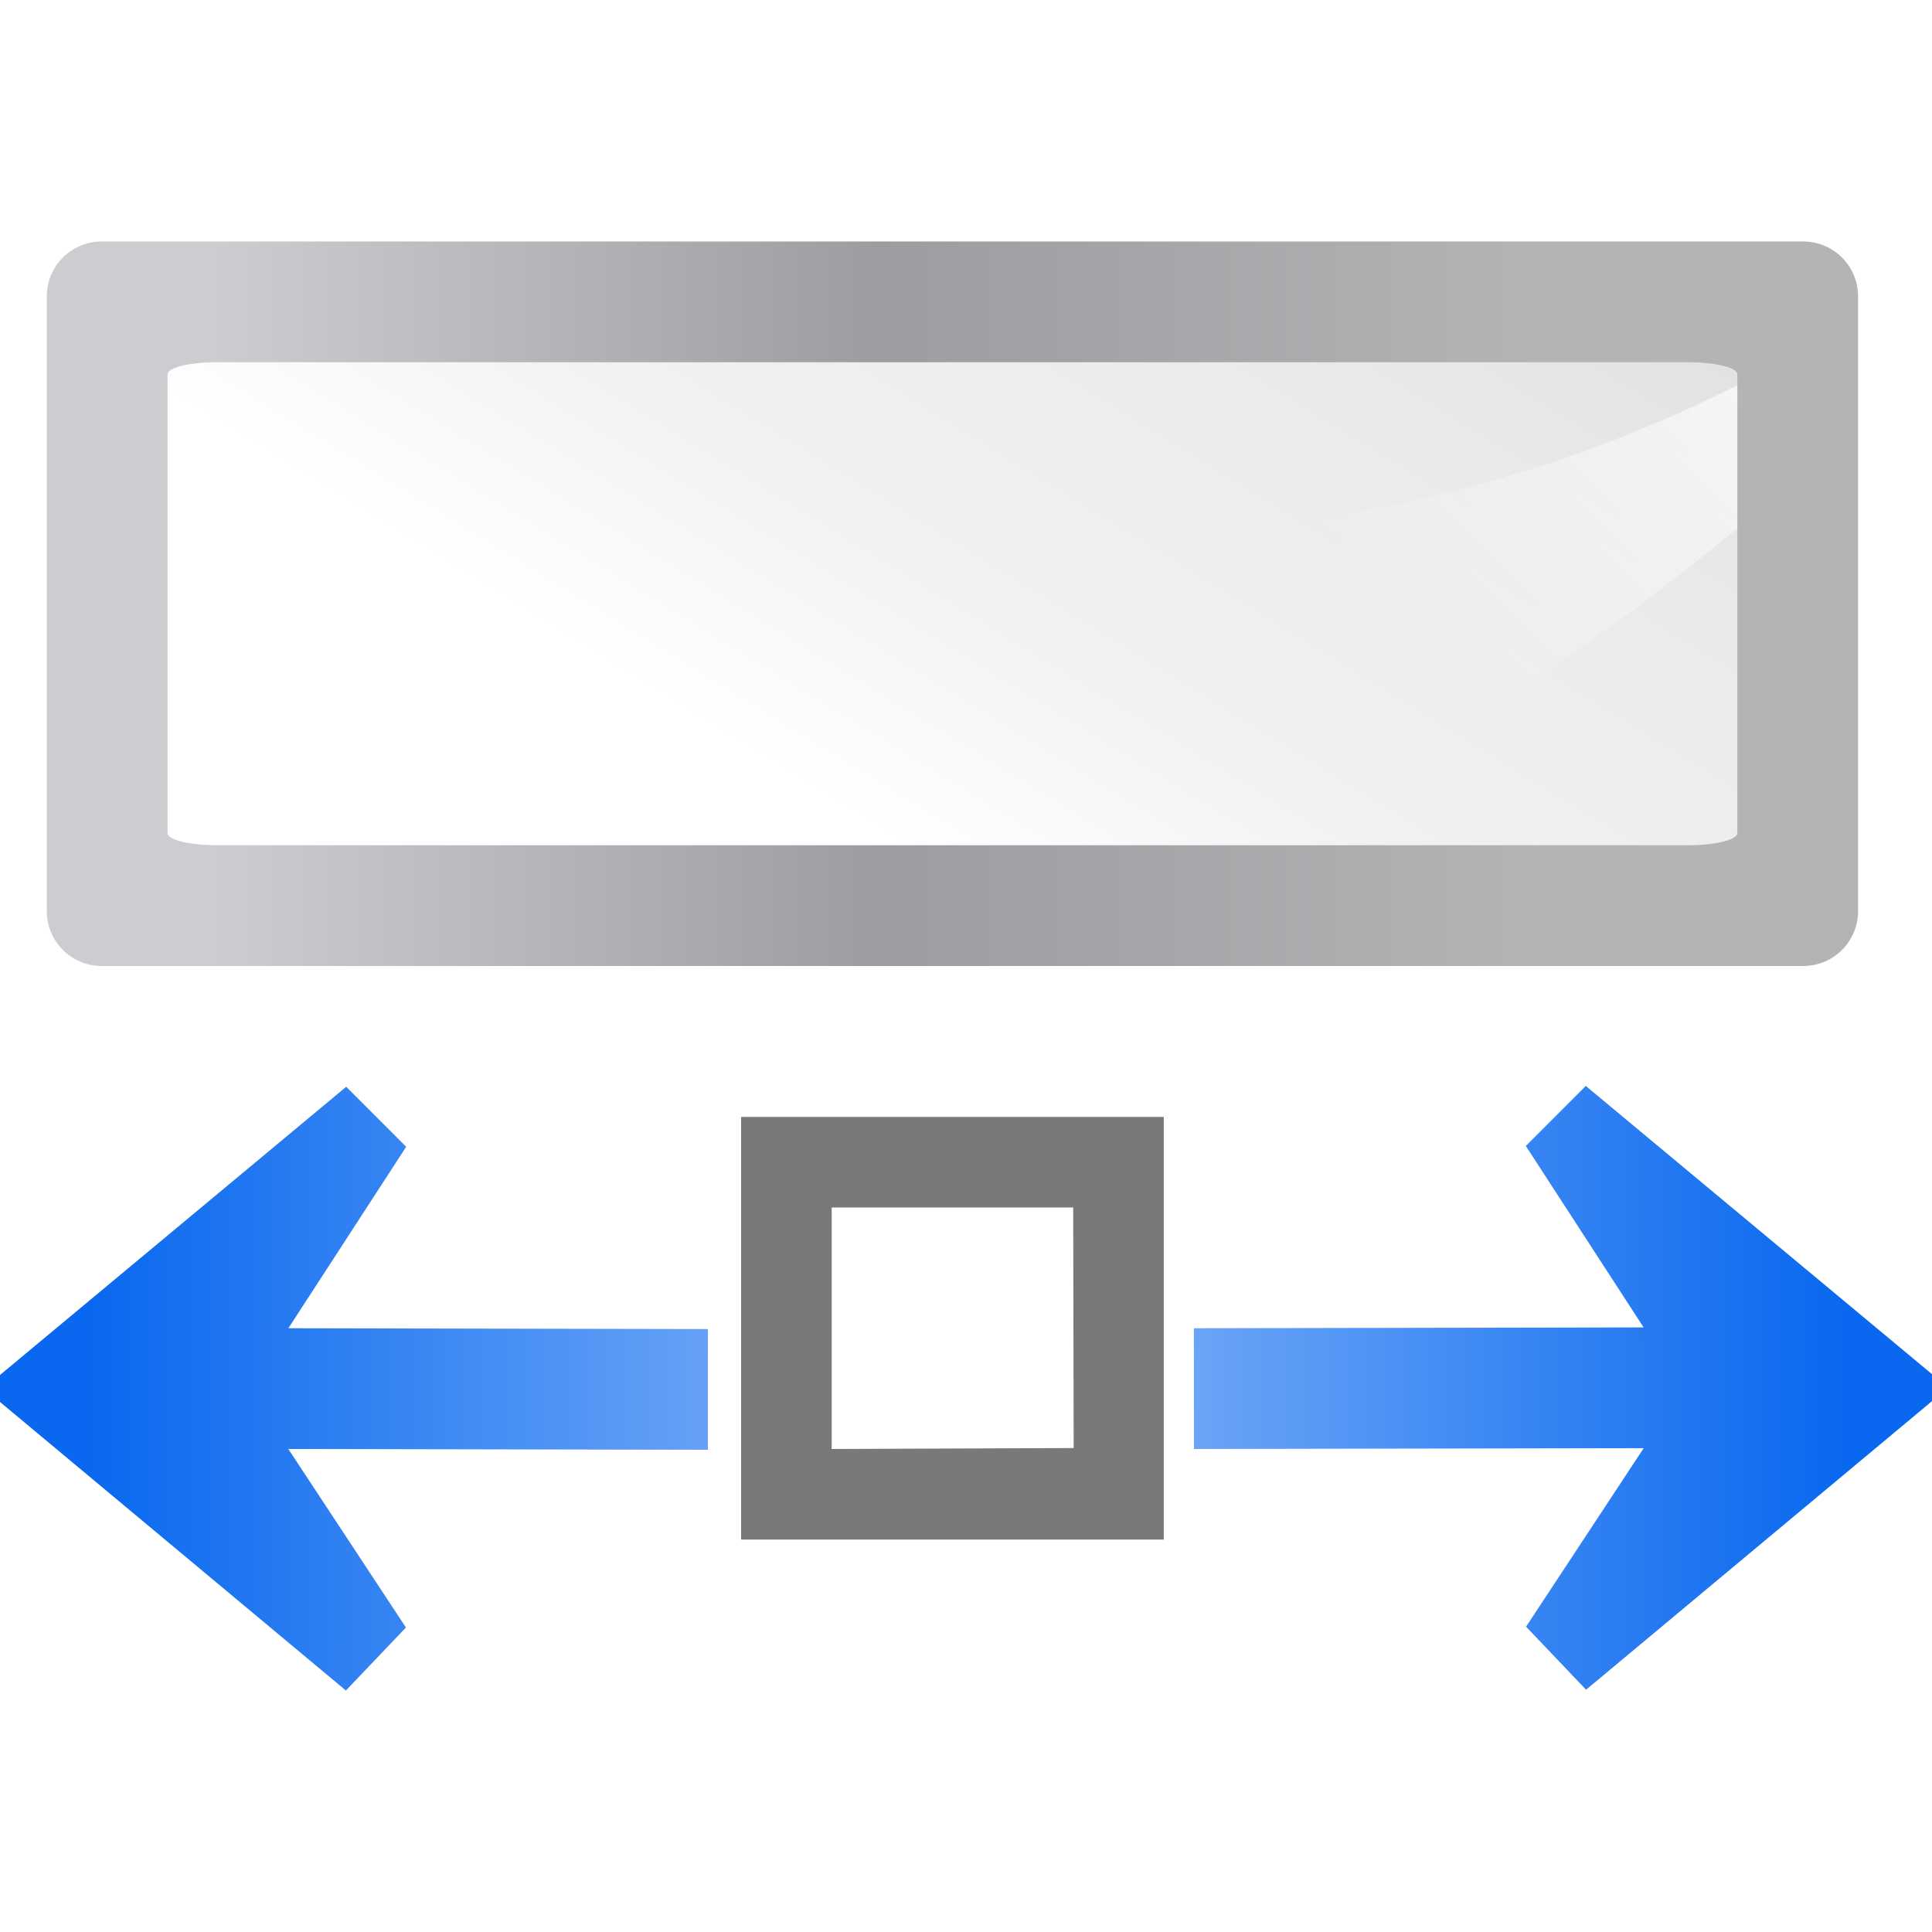
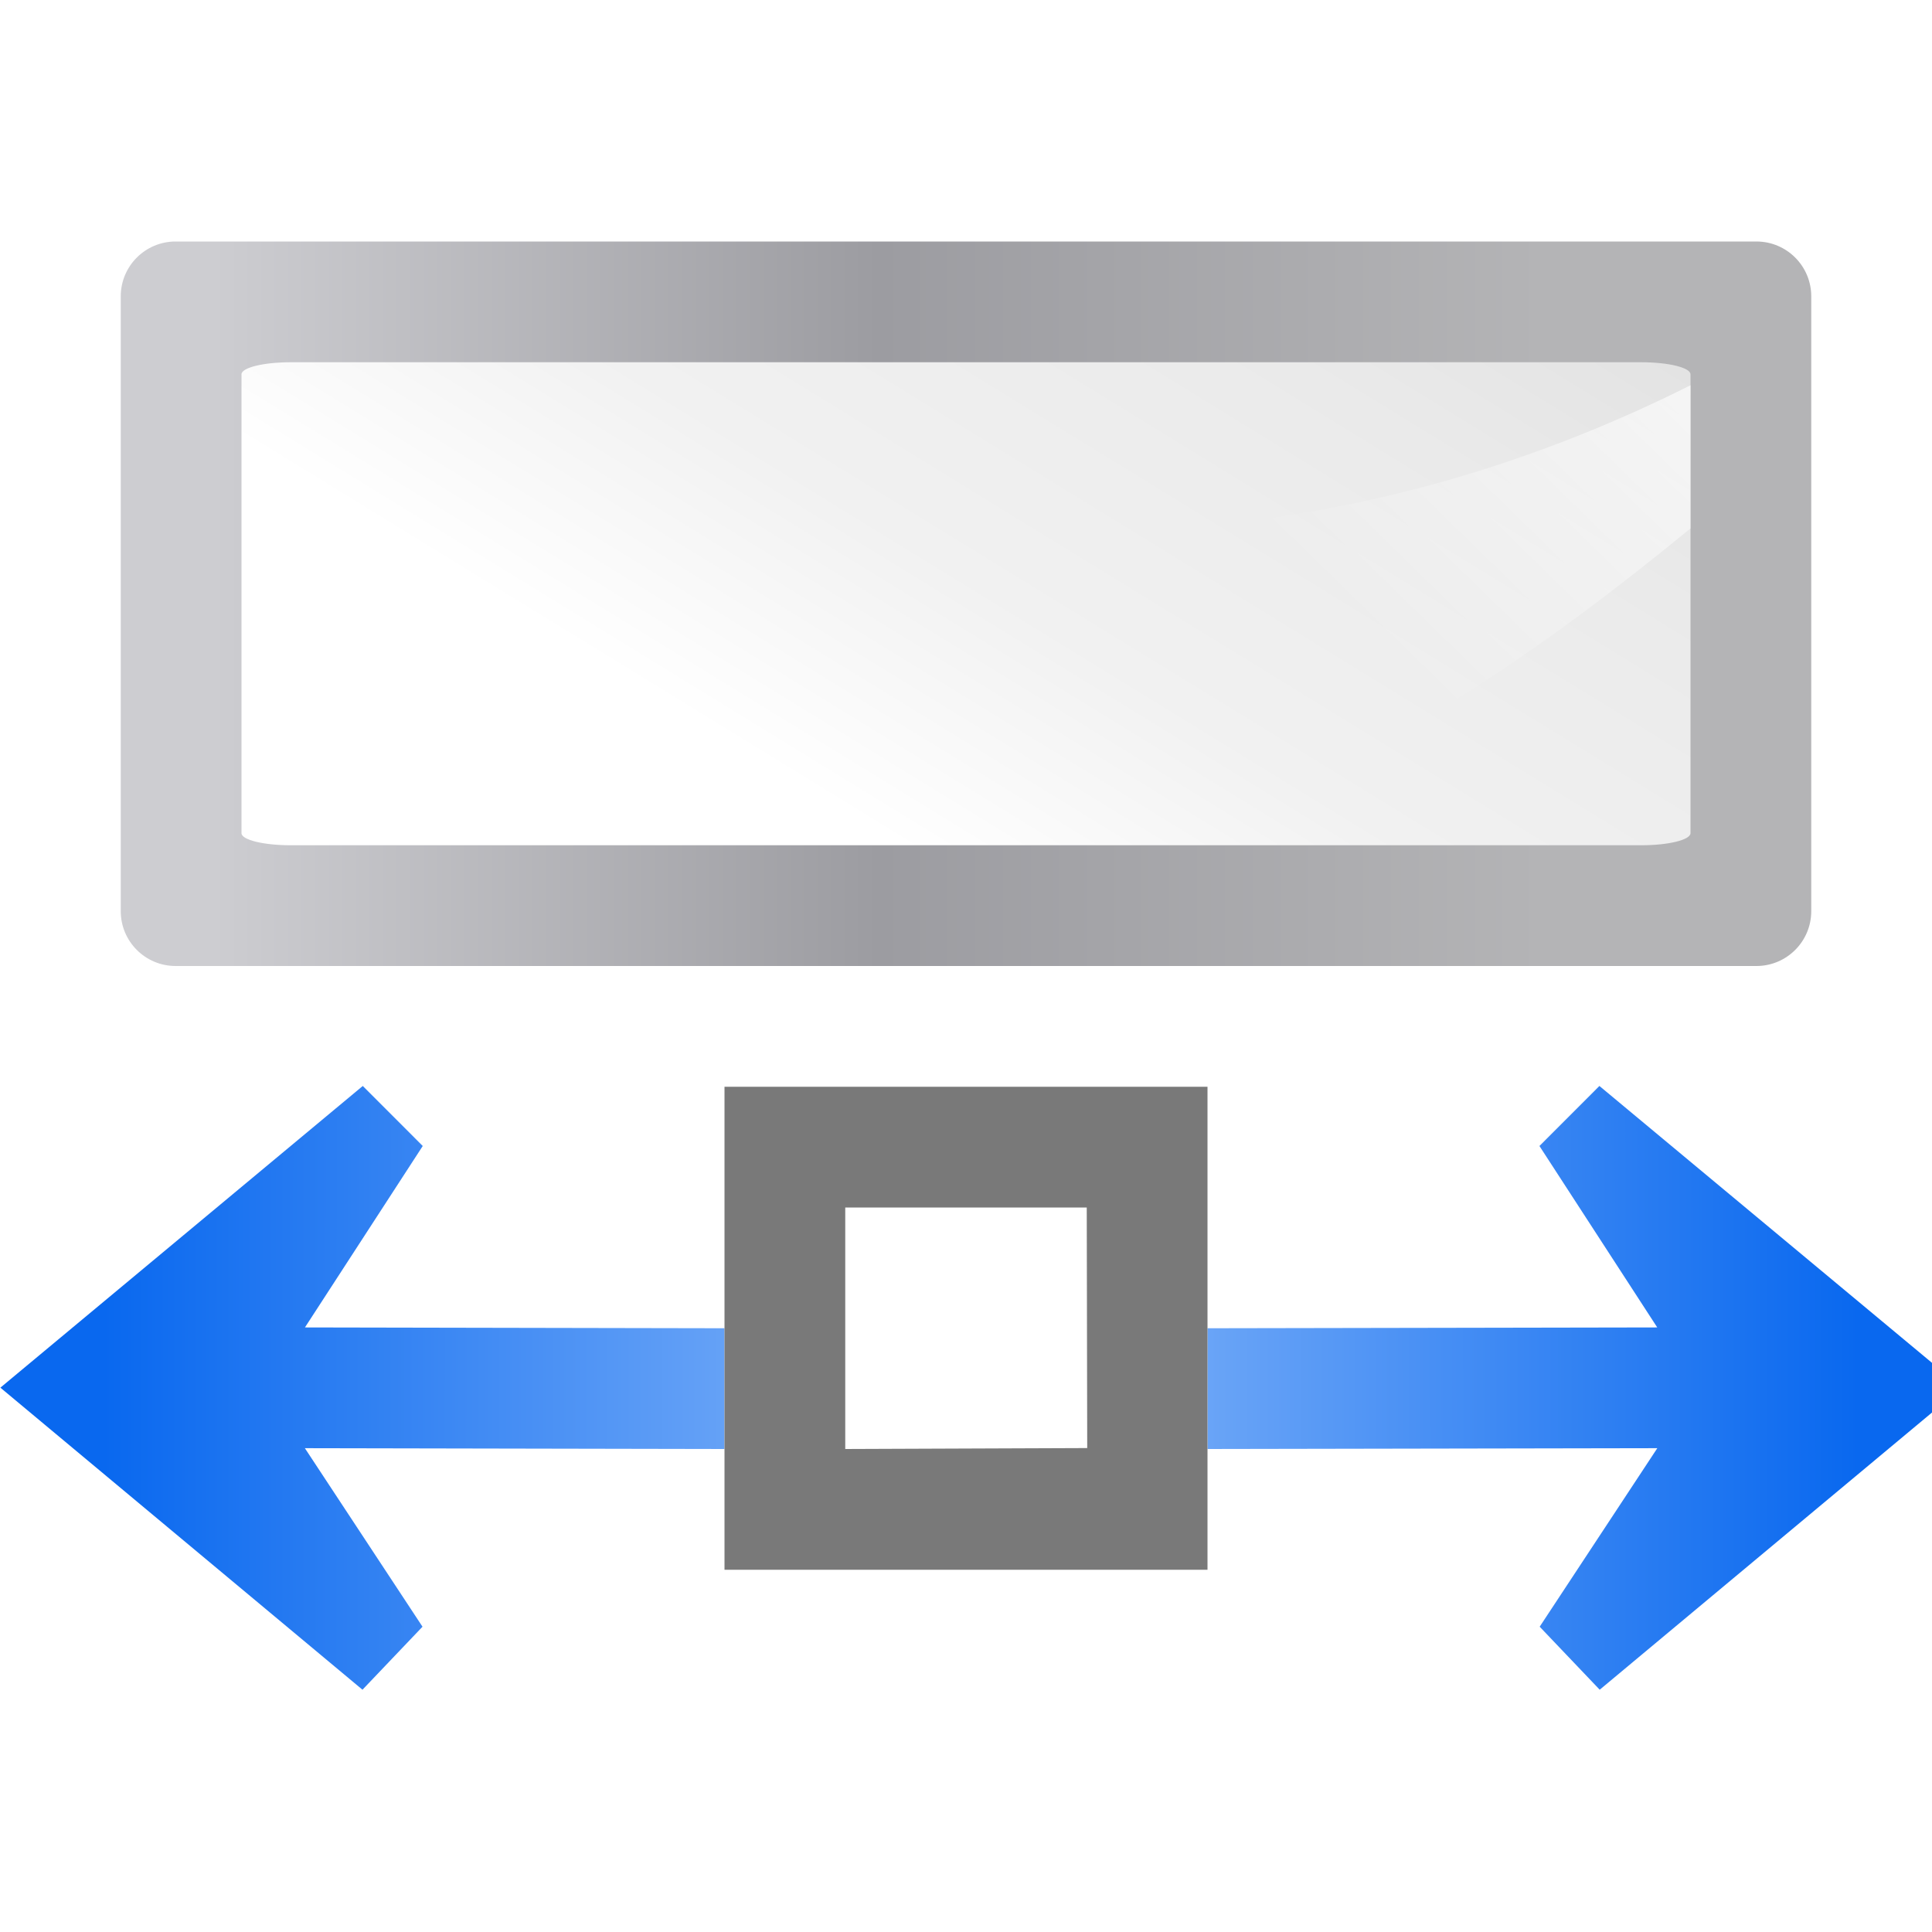
<svg xmlns="http://www.w3.org/2000/svg" xmlns:xlink="http://www.w3.org/1999/xlink" width="128" height="128" id="svg3408" version="1.0">
  <defs id="defs3410">
    <linearGradient id="linearGradient3329">
      <stop id="stop3331" offset="0" style="stop-color:#793434;stop-opacity:1;" />
      <stop id="stop3333" offset="1" style="stop-color:#713d3d;stop-opacity:1;" />
    </linearGradient>
    <linearGradient id="linearGradient3323">
      <stop id="stop3325" offset="0" style="stop-color:#c7cdd7;stop-opacity:1;" />
      <stop id="stop3327" offset="1" style="stop-color:#ffffff;stop-opacity:1;" />
    </linearGradient>
    <linearGradient id="linearGradient3310">
      <stop style="stop-color:#ffffff;stop-opacity:1;" offset="0" id="stop3312" />
      <stop style="stop-color:#ffffff;stop-opacity:0;" offset="1" id="stop3314" />
    </linearGradient>
    <linearGradient id="linearGradient4197">
      <stop id="stop4199" offset="0" style="stop-color:#bfbfbf;stop-opacity:1;" />
      <stop id="stop4201" offset="1" style="stop-color:#8b939b;stop-opacity:1;" />
    </linearGradient>
    <linearGradient xlink:href="#linearGradient3954" id="linearGradient3602" gradientUnits="userSpaceOnUse" gradientTransform="matrix(8.08898,0,0,7.986906,48.21848,-0.1337937)" x1="-1.148" y1="7.03" x2="-1.85" y2="4.144" />
    <linearGradient xlink:href="#linearGradient6330" id="linearGradient3600" gradientUnits="userSpaceOnUse" gradientTransform="matrix(7.545231,0,0,7.474873,9.591691,3.5066)" x1="3.5" y1="7.825" x2="3.5" y2="4.878" />
    <linearGradient xlink:href="#linearGradient6310" id="linearGradient3598" gradientUnits="userSpaceOnUse" gradientTransform="matrix(8,0,0,8.000004,8,-2.6791641e-6)" x1="3.5" y1="8" x2="3.5" y2="5" />
    <linearGradient xlink:href="#linearGradient3954" id="linearGradient3570" gradientUnits="userSpaceOnUse" gradientTransform="matrix(8.08898,0,0,7.986906,48.21848,-0.1337937)" x1="-1.148" y1="7.03" x2="-1.85" y2="4.144" />
    <linearGradient xlink:href="#linearGradient6330" id="linearGradient3568" gradientUnits="userSpaceOnUse" gradientTransform="matrix(7.545231,0,0,7.474873,9.591691,3.5066)" x1="3.5" y1="7.825" x2="3.5" y2="4.878" />
    <linearGradient xlink:href="#linearGradient6310" id="linearGradient3566" gradientUnits="userSpaceOnUse" gradientTransform="matrix(8,0,0,8.000004,8,-2.6791641e-6)" x1="3.5" y1="8" x2="3.5" y2="5" />
    <linearGradient id="linearGradient3954">
      <stop id="stop3956" offset="0" style="stop-color:#b3b3b3;stop-opacity:1;" />
      <stop style="stop-color:#ffffff;stop-opacity:1;" offset="0.529" id="stop3962" />
      <stop id="stop3958" offset="1" style="stop-color:#c5c5c5;stop-opacity:1;" />
    </linearGradient>
    <linearGradient id="linearGradient6330">
      <stop id="stop6332" offset="0" style="stop-color:#0968ef;stop-opacity:1;" />
      <stop id="stop6334" offset="1" style="stop-color:#aecffc;stop-opacity:1;" />
    </linearGradient>
    <linearGradient id="linearGradient6310">
      <stop style="stop-color:#0057ae;stop-opacity:1;" offset="0" id="stop6312" />
      <stop style="stop-color:#0057ae;stop-opacity:1" offset="1" id="stop6314" />
    </linearGradient>
    <linearGradient id="linearGradient3291">
      <stop style="stop-color:black;stop-opacity:1" offset="0" id="stop3293" />
      <stop style="stop-color:black;stop-opacity:0" offset="1" id="stop3295" />
    </linearGradient>
    <linearGradient id="linearGradient4041">
      <stop style="stop-color:#ffffff;stop-opacity:0;" offset="0" id="stop4043" />
      <stop id="stop4045" offset="1" style="stop-color:#ffffff;stop-opacity:1;" />
    </linearGradient>
    <clipPath clipPathUnits="userSpaceOnUse" id="clipPath5126">
      <rect style="opacity:1;fill:#000000;fill-opacity:1;fill-rule:nonzero;stroke:none;stroke-width:4;stroke-linecap:round;stroke-linejoin:round;stroke-miterlimit:4;stroke-dasharray:none;stroke-dashoffset:4;stroke-opacity:1" id="rect5128" width="96" height="80" x="95.629" y="260.876" rx="3.767" ry="5.117" />
    </clipPath>
    <linearGradient id="linearGradient3369">
      <stop style="stop-color:#ffffff;stop-opacity:1;" offset="0" id="stop3372" />
      <stop id="stop3374" offset="0.426" style="stop-color:#ffffff;stop-opacity:1;" />
      <stop id="stop3376" offset="0.589" style="stop-color:#f1f1f1;stop-opacity:1;" />
      <stop style="stop-color:#eaeaea;stop-opacity:1;" offset="0.802" id="stop3378" />
      <stop style="stop-color:#dfdfdf;stop-opacity:1;" offset="1" id="stop3384" />
    </linearGradient>
    <linearGradient id="linearGradient7422">
      <stop id="stop7424" offset="0" style="stop-color:#b4b4b6;stop-opacity:1;" />
      <stop style="stop-color:#9c9ca1;stop-opacity:1;" offset="0.5" id="stop5348" />
      <stop style="stop-color:#cdcdd1;stop-opacity:1;" offset="1" id="stop7426" />
    </linearGradient>
    <linearGradient xlink:href="#linearGradient3369" id="linearGradient4021" gradientUnits="userSpaceOnUse" x1="139.013" y1="340.876" x2="139.244" y2="260.876" />
    <linearGradient xlink:href="#linearGradient3369" id="linearGradient4024" gradientUnits="userSpaceOnUse" x1="139.013" y1="340.876" x2="139.244" y2="260.876" />
    <linearGradient xlink:href="#linearGradient4197" id="linearGradient4561" gradientUnits="userSpaceOnUse" gradientTransform="matrix(1,0,0,0.5,-148,48)" x1="48" y1="60" x2="64" y2="60" />
    <linearGradient xlink:href="#linearGradient4197" id="linearGradient4564" gradientUnits="userSpaceOnUse" gradientTransform="matrix(1,0,0,0.5,-148,16)" x1="48" y1="60" x2="64" y2="60" />
    <linearGradient xlink:href="#linearGradient4197" id="linearGradient4570" gradientUnits="userSpaceOnUse" gradientTransform="matrix(4.5,0,0,1,-320,-104)" x1="48" y1="60" x2="64" y2="60" />
    <linearGradient xlink:href="#linearGradient4197" id="linearGradient2830" gradientUnits="userSpaceOnUse" gradientTransform="matrix(4.5,0,0,1,-320,-144)" x1="48" y1="60" x2="64" y2="60" />
    <linearGradient y2="59.999" x2="46.59" y1="59.999" x1="100.936" gradientUnits="userSpaceOnUse" id="linearGradient16291" xlink:href="#XMLID_4_" />
    <linearGradient y2="60.001" x2="3.999" y1="60.001" x1="47.999" gradientTransform="translate(-617.1419,-943.4291)" gradientUnits="userSpaceOnUse" id="linearGradient16289" xlink:href="#XMLID_3_" />
    <linearGradient y2="60" x2="47.999" y1="60" x1="3.999" gradientUnits="userSpaceOnUse" id="linearGradient16287" xlink:href="#XMLID_2_" />
    <linearGradient y2="60.001" x2="47.999" y1="60.001" x1="84.965" gradientUnits="userSpaceOnUse" id="linearGradient16285" xlink:href="#XMLID_1_" />
    <linearGradient y2="-543.352" x2="645.998" y1="-532.102" x1="645.998" gradientTransform="matrix(0,-4,-4,0,-2060.408,2643.994)" gradientUnits="userSpaceOnUse" id="linearGradient16283" xlink:href="#polygon3293_12_" />
    <linearGradient y2="-18" x2="181.999" y1="-85.999" x1="181.999" gradientTransform="matrix(0,-1,1,0,-483.1434,-701.4306)" gradientUnits="userSpaceOnUse" id="linearGradient16281" xlink:href="#rect3244_12_" />
    <linearGradient y2="59.999" x2="46.59" y1="59.999" x1="100.936" gradientUnits="userSpaceOnUse" id="XMLID_4_">
      <stop id="stop227" style="stop-color:#A4C0E4" offset="0" />
      <stop id="stop229" style="stop-color:#FFFFFF" offset="1" />
    </linearGradient>
    <linearGradient gradientTransform="translate(-617.1419,-943.4291)" y2="60.001" x2="3.999" y1="60.001" x1="47.999" gradientUnits="userSpaceOnUse" id="XMLID_3_">
      <stop id="stop212" style="stop-color:#A4C0E4" offset="0" />
      <stop id="stop214" style="stop-color:#FFFFFF" offset="0.7" />
    </linearGradient>
    <linearGradient y2="60" x2="47.999" y1="60" x1="3.999" gradientUnits="userSpaceOnUse" id="XMLID_2_">
      <stop id="stop197" style="stop-color:#6193CF" offset="0" />
      <stop id="stop199" style="stop-color:#6897D1" offset="0.154" />
      <stop id="stop201" style="stop-color:#7AA4D7" offset="0.372" />
      <stop id="stop203" style="stop-color:#98B9E0" offset="0.628" />
      <stop id="stop205" style="stop-color:#C2D5EC" offset="0.91" />
      <stop id="stop207" style="stop-color:#D1DFF1" offset="1" />
    </linearGradient>
    <linearGradient y2="60.001" x2="47.999" y1="60.001" x1="84.965" gradientUnits="userSpaceOnUse" id="XMLID_1_">
      <stop id="stop188" style="stop-color:#2C72C7" offset="0" />
      <stop id="stop190" style="stop-color:#6193CF" offset="0.15" />
      <stop id="stop192" style="stop-color:#A4C0E4" offset="1" />
    </linearGradient>
    <linearGradient gradientTransform="matrix(0,-4,-4,0,-2060.408,2643.994)" y2="-543.352" x2="645.998" y1="-532.102" x1="645.998" gradientUnits="userSpaceOnUse" id="polygon3293_12_">
      <stop id="stop182" style="stop-color:#6193CF" offset="0" />
      <stop id="stop184" style="stop-color:#EEEEEE" offset="1" />
    </linearGradient>
    <linearGradient gradientTransform="matrix(0,-1,1,0,-483.1434,-701.4306)" y2="-18" x2="181.999" y1="-85.999" x1="181.999" gradientUnits="userSpaceOnUse" id="rect3244_12_">
      <stop id="stop174" style="stop-color:#A4C0E4" offset="0" />
      <stop id="stop176" style="stop-color:#D1DFF1" offset="0.25" />
      <stop id="stop178" style="stop-color:#FFFFFF" offset="0.85" />
    </linearGradient>
    <linearGradient y2="4.144" x2="-1.85" y1="7.03" x1="-1.148" gradientTransform="matrix(8.08898,0,0,7.986906,48.21848,-0.1337937)" gradientUnits="userSpaceOnUse" id="linearGradient3608" xlink:href="#linearGradient3954" />
    <linearGradient y2="4.878" x2="3.5" y1="7.825" x1="3.5" gradientTransform="matrix(7.545231,0,0,7.474873,9.591691,3.5066)" gradientUnits="userSpaceOnUse" id="linearGradient3606" xlink:href="#linearGradient6330" />
    <linearGradient y2="5" x2="3.5" y1="8" x1="3.5" gradientTransform="matrix(8,0,0,8.000004,8,-2.6791641e-6)" gradientUnits="userSpaceOnUse" id="linearGradient3604" xlink:href="#linearGradient6310" />
    <linearGradient y2="4.144" x2="-1.85" y1="7.03" x1="-1.148" gradientTransform="matrix(8.08898,0,0,7.986906,48.21848,-0.1337937)" gradientUnits="userSpaceOnUse" id="linearGradient3596" xlink:href="#linearGradient3954" />
    <linearGradient y2="4.878" x2="3.5" y1="7.825" x1="3.5" gradientTransform="matrix(7.545231,0,0,7.474873,9.591691,3.5066)" gradientUnits="userSpaceOnUse" id="linearGradient3594" xlink:href="#linearGradient6330" />
    <linearGradient y2="5" x2="3.5" y1="8" x1="3.5" gradientTransform="matrix(8,0,0,8.000004,8,-2.6791641e-6)" gradientUnits="userSpaceOnUse" id="linearGradient3592" xlink:href="#linearGradient6310" />
    <linearGradient y2="4.144" x2="-1.85" y1="7.03" x1="-1.148" gradientTransform="matrix(7.926058,0,0,7.986906,47.7251,-0.1337937)" gradientUnits="userSpaceOnUse" id="linearGradient3520" xlink:href="#linearGradient3954" />
    <linearGradient y2="4.144" x2="-1.85" y1="7.03" x1="-1.148" gradientTransform="matrix(1,0,0,0.872468,4.965317,0.615893)" gradientUnits="userSpaceOnUse" id="linearGradient3516" xlink:href="#linearGradient3954" />
    <linearGradient y2="4.144" x2="-1.85" y1="7.03" x1="-1.148" gradientTransform="matrix(1,0,0,0.872468,4.965317,0.615893)" gradientUnits="userSpaceOnUse" id="linearGradient3514" xlink:href="#linearGradient3954" />
    <linearGradient y2="4.144" x2="-1.85" y1="7.03" x1="-1.148" gradientTransform="matrix(1,0,0,0.872468,4.965317,0.615893)" gradientUnits="userSpaceOnUse" id="linearGradient3512" xlink:href="#linearGradient3954" />
    <linearGradient y2="4.878" x2="3.5" y1="7.825" x1="3.5" gradientTransform="matrix(1,0,0,0.872468,0,0.637662)" gradientUnits="userSpaceOnUse" id="linearGradient3510" xlink:href="#linearGradient6330" />
    <linearGradient y2="5" x2="3.5" y1="8" x1="3.5" gradientTransform="matrix(1,0,0,0.872468,0,0.637662)" gradientUnits="userSpaceOnUse" id="linearGradient3508" xlink:href="#linearGradient6310" />
    <linearGradient y2="4.144" x2="-1.85" y1="7.03" x1="-1.148" gradientTransform="matrix(1,0,0,0.872468,4.965317,0.615893)" gradientUnits="userSpaceOnUse" id="linearGradient3506" xlink:href="#linearGradient3954" />
    <linearGradient y2="4.144" x2="-1.85" y1="7.03" x1="-1.148" gradientTransform="matrix(1,0,0,0.872468,4.965317,0.615893)" gradientUnits="userSpaceOnUse" id="linearGradient3504" xlink:href="#linearGradient3954" />
    <linearGradient y2="4.144" x2="-1.85" y1="7.03" x1="-1.148" gradientTransform="matrix(1,0,0,0.872468,4.965317,0.615893)" gradientUnits="userSpaceOnUse" id="linearGradient3502" xlink:href="#linearGradient3954" />
    <linearGradient y2="4.878" x2="3.5" y1="7.825" x1="3.5" gradientTransform="matrix(1,0,0,0.872468,0,0.637662)" gradientUnits="userSpaceOnUse" id="linearGradient3500" xlink:href="#linearGradient6330" />
    <linearGradient y2="5" x2="3.5" y1="8" x1="3.5" gradientTransform="matrix(1,0,0,0.872468,0,0.637662)" gradientUnits="userSpaceOnUse" id="linearGradient3498" xlink:href="#linearGradient6310" />
    <linearGradient y2="549.061" x2="399.775" y1="597.152" x1="399.775" gradientTransform="matrix(0.1052627,0,0,0.169155,5.168315,-80.9546)" gradientUnits="userSpaceOnUse" id="linearGradient4039" xlink:href="#linearGradient4041" />
    <linearGradient gradientTransform="translate(8.244873e-7,4.000002)" gradientUnits="userSpaceOnUse" y2="28" x2="112" y1="100" x1="16" id="linearGradient4034" xlink:href="#linearGradient3369" />
    <linearGradient y2="260.876" x2="139.244" y1="340.876" x1="139.013" gradientUnits="userSpaceOnUse" id="linearGradient2454" xlink:href="#linearGradient3369" />
    <linearGradient y2="260.876" x2="139.244" y1="340.876" x1="139.013" gradientUnits="userSpaceOnUse" id="linearGradient2452" xlink:href="#linearGradient3369" />
    <linearGradient y2="549.061" x2="399.775" y1="1164.67" x1="399.775" gradientTransform="matrix(0.1133599,0,0,0.169155,0.642801,-84.9546)" gradientUnits="userSpaceOnUse" id="linearGradient2517" xlink:href="#linearGradient7422" />
    <linearGradient id="linearGradient2443">
      <stop style="stop-color:#b4b4b6;stop-opacity:1;" offset="0" id="stop2445" />
      <stop id="stop2447" offset="0.5" style="stop-color:#9c9ca1;stop-opacity:1;" />
      <stop id="stop2449" offset="1" style="stop-color:#cdcdd1;stop-opacity:1;" />
    </linearGradient>
    <linearGradient id="linearGradient2431">
      <stop id="stop2433" offset="0" style="stop-color:#ffffff;stop-opacity:1;" />
      <stop style="stop-color:#ffffff;stop-opacity:1;" offset="0.426" id="stop2435" />
      <stop style="stop-color:#f1f1f1;stop-opacity:1;" offset="0.589" id="stop2437" />
      <stop id="stop2439" offset="0.802" style="stop-color:#eaeaea;stop-opacity:1;" />
      <stop id="stop2441" offset="1" style="stop-color:#dfdfdf;stop-opacity:1;" />
    </linearGradient>
    <clipPath id="clipPath2427" clipPathUnits="userSpaceOnUse">
      <rect ry="5.117" rx="3.767" y="260.876" x="95.629" height="80" width="96" id="rect2429" style="opacity:1;fill:#000000;fill-opacity:1;fill-rule:nonzero;stroke:none;stroke-width:4;stroke-linecap:round;stroke-linejoin:round;stroke-miterlimit:4;stroke-dasharray:none;stroke-dashoffset:4;stroke-opacity:1" />
    </clipPath>
    <linearGradient id="linearGradient2421">
      <stop id="stop2423" offset="0" style="stop-color:#ffffff;stop-opacity:0;" />
      <stop style="stop-color:#ffffff;stop-opacity:1;" offset="1" id="stop2425" />
    </linearGradient>
    <radialGradient r="63.912" fy="115.709" fx="63.912" cy="115.709" cx="63.912" gradientTransform="matrix(1,0,0,0.197802,0,92.82166)" gradientUnits="userSpaceOnUse" id="radialGradient2419" xlink:href="#linearGradient3291" />
    <linearGradient id="linearGradient2413">
      <stop id="stop2415" offset="0" style="stop-color:black;stop-opacity:1" />
      <stop id="stop2417" offset="1" style="stop-color:black;stop-opacity:0" />
    </linearGradient>
    <linearGradient y2="5" x2="3.5" y1="8" x1="3.5" gradientTransform="matrix(1,0,0,0.872468,0,0.637662)" gradientUnits="userSpaceOnUse" id="linearGradient15103" xlink:href="#linearGradient6310" />
    <linearGradient y2="4.878" x2="3.5" y1="7.825" x1="3.5" gradientTransform="matrix(1,0,0,0.872468,0,0.637662)" gradientUnits="userSpaceOnUse" id="linearGradient15105" xlink:href="#linearGradient6330" />
    <linearGradient id="linearGradient2399">
      <stop style="stop-color:#0968ef;stop-opacity:1;" offset="0" id="stop2401" />
      <stop style="stop-color:#aecffc;stop-opacity:1;" offset="1" id="stop2403" />
    </linearGradient>
    <linearGradient y2="4.144" x2="-1.85" y1="7.03" x1="-1.148" gradientTransform="matrix(1,0,0,0.872468,4.965317,0.615893)" gradientUnits="userSpaceOnUse" id="linearGradient15107" xlink:href="#linearGradient3954" />
    <linearGradient id="linearGradient2390">
      <stop style="stop-color:#b3b3b3;stop-opacity:1;" offset="0" id="stop2392" />
      <stop id="stop2394" offset="0.529" style="stop-color:#ffffff;stop-opacity:1;" />
      <stop style="stop-color:#c5c5c5;stop-opacity:1;" offset="1" id="stop2396" />
    </linearGradient>
    <linearGradient y2="4.144" x2="-1.85" y1="7.03" x1="-1.148" gradientTransform="matrix(1,0,0,0.872468,4.965317,0.615893)" gradientUnits="userSpaceOnUse" id="linearGradient15109" xlink:href="#linearGradient3954" />
    <linearGradient y2="4.144" x2="-1.85" y1="7.03" x1="-1.148" gradientTransform="matrix(1,0,0,0.872468,4.965317,0.615893)" gradientUnits="userSpaceOnUse" id="linearGradient15111" xlink:href="#linearGradient3954" />
    <linearGradient y2="5" x2="3.5" y1="8" x1="3.5" gradientTransform="matrix(1,0,0,0.872468,0,0.637662)" gradientUnits="userSpaceOnUse" id="linearGradient15113" xlink:href="#linearGradient6310" />
    <linearGradient y2="4.878" x2="3.5" y1="7.825" x1="3.5" gradientTransform="matrix(1,0,0,0.872468,0,0.637662)" gradientUnits="userSpaceOnUse" id="linearGradient15115" xlink:href="#linearGradient6330" />
    <linearGradient y2="4.144" x2="-1.85" y1="7.03" x1="-1.148" gradientTransform="matrix(1,0,0,0.872468,4.965317,0.615893)" gradientUnits="userSpaceOnUse" id="linearGradient15117" xlink:href="#linearGradient3954" />
    <linearGradient y2="4.144" x2="-1.85" y1="7.03" x1="-1.148" gradientTransform="matrix(1,0,0,0.872468,4.965317,0.615893)" gradientUnits="userSpaceOnUse" id="linearGradient15119" xlink:href="#linearGradient3954" />
    <linearGradient y2="4.144" x2="-1.85" y1="7.03" x1="-1.148" gradientTransform="matrix(1,0,0,0.872468,4.965317,0.615893)" gradientUnits="userSpaceOnUse" id="linearGradient15121" xlink:href="#linearGradient3954" />
    <linearGradient id="linearGradient2377">
      <stop style="stop-color:#575757;stop-opacity:0.019;" offset="0" id="stop2379" />
      <stop style="stop-color:#8b939b;stop-opacity:1;" offset="1" id="stop2381" />
    </linearGradient>
    <radialGradient xlink:href="#linearGradient3291" id="radialGradient2500" gradientUnits="userSpaceOnUse" gradientTransform="matrix(1,0,0,0.197802,0,92.82166)" cx="63.912" cy="115.709" fx="63.912" fy="115.709" r="63.912" />
    <linearGradient xlink:href="#linearGradient4041" id="linearGradient2518" gradientUnits="userSpaceOnUse" gradientTransform="matrix(0.1052627,0,0,0.169155,177.9251,-187.7114)" x1="399.775" y1="597.152" x2="399.775" y2="549.061" />
    <linearGradient xlink:href="#linearGradient3369" id="linearGradient2521" gradientUnits="userSpaceOnUse" gradientTransform="translate(172.7567,-102.7567)" x1="16" y1="100" x2="112" y2="28" />
    <linearGradient xlink:href="#linearGradient7422" id="linearGradient2524" gradientUnits="userSpaceOnUse" gradientTransform="matrix(0.1133599,0,0,0.169155,173.3995,-191.7114)" x1="399.775" y1="1164.67" x2="399.775" y2="549.061" />
    <linearGradient xlink:href="#linearGradient2399" id="linearGradient2328" gradientUnits="userSpaceOnUse" gradientTransform="matrix(1.936236,0,0,1.137016,80.5101,5.903872)" x1="16.263" y1="67.869" x2="28.913" y2="-12.524" />
    <linearGradient xlink:href="#linearGradient7422" id="linearGradient2336" gradientUnits="userSpaceOnUse" gradientTransform="matrix(0.04858279,0,0,0.09108347,84.84691,-10.05248)" x1="399.775" y1="1164.67" x2="399.775" y2="549.061" />
    <linearGradient xlink:href="#linearGradient2431" id="linearGradient2338" gradientUnits="userSpaceOnUse" gradientTransform="matrix(0.3333334,0,0,0.5555557,90.66666,32.44445)" x1="16" y1="100" x2="76" y2="35.2" />
    <linearGradient xlink:href="#linearGradient3310" id="linearGradient2340" gradientUnits="userSpaceOnUse" gradientTransform="matrix(0,-0.6389833,-0.6171875,0,129.875,121.2544)" x1="102.311" y1="-5.83" x2="74.33" y2="32" />
    <linearGradient gradientTransform="translate(63.94969,0)" y2="-1.405" x2="8.239" y1="-13.865" x1="8.239" gradientUnits="userSpaceOnUse" id="linearGradient3298" xlink:href="#linearGradient3288" />
    <linearGradient y2="549.061" x2="399.775" y1="1164.67" x1="399.775" gradientTransform="matrix(0.07286145,0,0,0.1171074,3.283781,-56.35318)" gradientUnits="userSpaceOnUse" id="linearGradient2217" xlink:href="#linearGradient7422-2" />
    <linearGradient y2="109.651" x2="16" y1="23.793" x1="119.576" gradientTransform="matrix(0.5832023,0,0,0.7777779,6.681346,-5.777775)" gradientUnits="userSpaceOnUse" id="linearGradient2214" xlink:href="#linearGradient2431-6" />
    <linearGradient y2="32" x2="74.33" y1="-5.83" x1="102.311" gradientTransform="matrix(0,-1.197814,-1.75,0,100,149.3339)" gradientUnits="userSpaceOnUse" id="linearGradient2211" xlink:href="#linearGradient3310-4" />
    <linearGradient y2="107.955" x2="73.463" y1="17.269" x1="80.347" gradientTransform="matrix(0.8333334,0,0,0.8888891,19.74786,31.09854)" gradientUnits="userSpaceOnUse" id="linearGradient2207" xlink:href="#linearGradient3323-0" />
    <linearGradient y2="109.849" x2="20" y1="78.165" x1="20" gradientTransform="matrix(0,3.333333,2.559308,-0.639827,-169.2317,69.6507)" gradientUnits="userSpaceOnUse" id="linearGradient2204" xlink:href="#linearGradient3314" />
    <linearGradient y2="25.786" x2="39.268" y1="25.786" x1="113.157" gradientTransform="matrix(0.7071068,0.7071068,0.7071068,-0.7071068,-8.689482,31.05409)" gradientUnits="userSpaceOnUse" id="linearGradient2201" xlink:href="#linearGradient2399-7" />
    <linearGradient y2="25.786" x2="39.268" y1="25.786" x1="113.157" gradientTransform="translate(12,0)" gradientUnits="userSpaceOnUse" id="linearGradient3553" xlink:href="#linearGradient2399-7" />
    <linearGradient y2="109.849" x2="20" y1="78.165" x1="20" gradientTransform="matrix(3.333333,0,-0.639827,2.559308,69.63812,-169.2191)" gradientUnits="userSpaceOnUse" id="linearGradient3551" xlink:href="#linearGradient3314" />
    <linearGradient y2="107.955" x2="73.463" y1="17.269" x1="80.347" gradientTransform="matrix(0.8333334,0,0,0.9162458,40.66667,32.0686)" gradientUnits="userSpaceOnUse" id="linearGradient3549" xlink:href="#linearGradient3323-0" />
    <linearGradient y2="32" x2="74.33" y1="-5.83" x1="102.311" gradientTransform="matrix(1.571429,0,0,2,-77.45536,-24)" gradientUnits="userSpaceOnUse" id="linearGradient3547" xlink:href="#linearGradient3310-4" />
    <linearGradient y2="28" x2="124.092" y1="100" x1="42.729" gradientTransform="matrix(0.8333334,0,0,0.888889,-5.333332,-16.88889)" gradientUnits="userSpaceOnUse" id="linearGradient3545" xlink:href="#linearGradient2431-6" />
    <linearGradient y2="549.061" x2="399.775" y1="1164.67" x1="399.775" gradientTransform="matrix(9.7165589e-2,0,0,0.1301193,-6.30617,-71.50354)" gradientUnits="userSpaceOnUse" id="linearGradient3543" xlink:href="#linearGradient7422-2" />
    <linearGradient gradientTransform="translate(12,0)" gradientUnits="userSpaceOnUse" y2="25.786" x2="39.268" y1="25.786" x1="113.157" id="linearGradient3514-6" xlink:href="#linearGradient2399-7" />
    <linearGradient y2="107.955" x2="73.463" y1="17.269" x1="80.347" gradientTransform="matrix(0.8333334,0,0,0.9162458,40.66667,32.0686)" gradientUnits="userSpaceOnUse" id="linearGradient2534" xlink:href="#linearGradient3323-0" />
    <linearGradient y2="109.849" x2="20" y1="78.165" x1="20" gradientTransform="matrix(3.333333,0,-0.639827,2.559308,69.63812,-169.2191)" gradientUnits="userSpaceOnUse" id="linearGradient2531" xlink:href="#linearGradient3314" />
    <linearGradient id="linearGradient3323-0">
      <stop id="stop3325-7" offset="0" style="stop-color:#c7cdd7;stop-opacity:1;" />
      <stop id="stop3327-8" offset="1" style="stop-color:#ffffff;stop-opacity:1;" />
    </linearGradient>
    <linearGradient id="linearGradient3314">
      <stop style="stop-color:#ffffff;stop-opacity:1;" offset="0" id="stop3316" />
      <stop style="stop-color:#ffffff;stop-opacity:0;" offset="1" id="stop3318" />
    </linearGradient>
    <linearGradient id="linearGradient3310-4">
      <stop style="stop-color:#ffffff;stop-opacity:1;" offset="0" id="stop3312-4" />
      <stop style="stop-color:#ffffff;stop-opacity:0;" offset="1" id="stop3314-3" />
    </linearGradient>
    <linearGradient id="linearGradient7422-2">
      <stop id="stop7424-5" offset="0" style="stop-color:#b4b4b6;stop-opacity:1;" />
      <stop style="stop-color:#9c9ca1;stop-opacity:1;" offset="0.5" id="stop5348-4" />
      <stop style="stop-color:#cdcdd1;stop-opacity:1;" offset="1" id="stop7426-7" />
    </linearGradient>
    <linearGradient id="linearGradient2431-6">
      <stop id="stop2433-9" offset="0" style="stop-color:#ffffff;stop-opacity:1;" />
      <stop style="stop-color:#ffffff;stop-opacity:1;" offset="0.426" id="stop2435-3" />
      <stop style="stop-color:#f1f1f1;stop-opacity:1;" offset="0.589" id="stop2437-7" />
      <stop id="stop2439-4" offset="0.802" style="stop-color:#eaeaea;stop-opacity:1;" />
      <stop id="stop2441-5" offset="1" style="stop-color:#dfdfdf;stop-opacity:1;" />
    </linearGradient>
    <linearGradient id="linearGradient2399-7">
      <stop style="stop-color:#0968ef;stop-opacity:1;" offset="0" id="stop2401-6" />
      <stop style="stop-color:#aecffc;stop-opacity:1;" offset="1" id="stop2403-5" />
    </linearGradient>
    <linearGradient xlink:href="#linearGradient7422-2" id="linearGradient3287-4" gradientUnits="userSpaceOnUse" gradientTransform="matrix(9.7165589e-2,0,0,0.1301193,-6.30617,-71.50354)" x1="399.775" y1="1164.67" x2="399.775" y2="549.061" />
    <linearGradient xlink:href="#linearGradient2431-6" id="linearGradient3289-5" gradientUnits="userSpaceOnUse" gradientTransform="matrix(0.8333334,0,0,0.888889,-5.333332,-16.88889)" x1="42.729" y1="100" x2="124.092" y2="28" />
    <linearGradient xlink:href="#linearGradient3310-4" id="linearGradient3292-5" gradientUnits="userSpaceOnUse" gradientTransform="matrix(1.571429,0,0,2,-77.45536,-24)" x1="102.311" y1="-5.83" x2="74.33" y2="32" />
    <linearGradient id="linearGradient3288">
      <stop id="stop3290" offset="0" style="stop-color:#618fd2;stop-opacity:1;" />
      <stop id="stop3292" offset="1" style="stop-color:#a4c0e4;stop-opacity:1" />
    </linearGradient>
    <linearGradient id="linearGradient2222">
      <stop style="stop-color:#0066ff;stop-opacity:1" offset="0" id="stop2224" />
      <stop style="stop-color:#80b3ff;stop-opacity:1" offset="1" id="stop2226" />
    </linearGradient>
    <linearGradient xlink:href="#linearGradient2222" id="linearGradient3109" gradientUnits="userSpaceOnUse" x1="8.239" y1="-13.865" x2="8.239" y2="-1.405" />
    <linearGradient xlink:href="#linearGradient7422-2" id="linearGradient3225" gradientUnits="userSpaceOnUse" gradientTransform="matrix(0.07286145,0,0,0.1171074,3.283781,-56.35318)" x1="399.775" y1="1164.67" x2="399.775" y2="549.061" />
    <linearGradient xlink:href="#linearGradient2431-6" id="linearGradient3227" gradientUnits="userSpaceOnUse" gradientTransform="matrix(0.5832023,0,0,0.7777779,6.681346,-5.777775)" x1="119.576" y1="23.793" x2="16" y2="109.651" />
    <linearGradient xlink:href="#linearGradient3310-4" id="linearGradient3229" gradientUnits="userSpaceOnUse" gradientTransform="matrix(0,-1.197814,-1.75,0,100,149.3339)" x1="102.311" y1="-5.83" x2="74.33" y2="32" />
    <linearGradient xlink:href="#linearGradient2399-7" id="linearGradient3233" gradientUnits="userSpaceOnUse" gradientTransform="matrix(0.7071068,0.7071068,0.7071068,-0.7071068,-8.689482,31.05409)" x1="113.157" y1="25.786" x2="39.268" y2="25.786" />
    <linearGradient xlink:href="#linearGradient2222" id="linearGradient3237" gradientUnits="userSpaceOnUse" x1="8.239" y1="-13.865" x2="8.239" y2="-1.405" />
-     <linearGradient xlink:href="#linearGradient2399-7" id="linearGradient3253" gradientUnits="userSpaceOnUse" gradientTransform="matrix(4.905242e-4,-0.9999999,-0.9999999,-4.905242e-4,63.95103,119.8396)" x1="113.157" y1="25.786" x2="39.268" y2="25.786" />
+     <linearGradient xlink:href="#linearGradient2399-7" id="linearGradient3253" gradientUnits="userSpaceOnUse" gradientTransform="matrix(-0.9999999,-4.905242e-4,-4.905242e-4,0.9999999,120.0387,63.99516)" x1="113.157" y1="25.786" x2="39.268" y2="25.786" />
    <linearGradient xlink:href="#linearGradient2222" id="linearGradient3256" gradientUnits="userSpaceOnUse" x1="8.239" y1="-13.865" x2="8.239" y2="-1.405" gradientTransform="translate(-36.05031,156)" />
    <linearGradient xlink:href="#linearGradient3310-4" id="linearGradient3259" gradientUnits="userSpaceOnUse" gradientTransform="matrix(0,-1.197814,-1.75,0,63.94969,-6.66614)" x1="102.311" y1="-5.83" x2="74.33" y2="32" />
    <linearGradient xlink:href="#linearGradient2431-6" id="linearGradient3262" gradientUnits="userSpaceOnUse" gradientTransform="matrix(0.5832023,0,0,0.7777779,-149.3186,-41.82809)" x1="119.576" y1="23.793" x2="16" y2="109.651" />
    <linearGradient xlink:href="#linearGradient7422-2" id="linearGradient3265" gradientUnits="userSpaceOnUse" gradientTransform="matrix(0.07286145,0,0,0.1171074,-152.7162,-92.4035)" x1="399.775" y1="1164.67" x2="399.775" y2="549.061" />
    <linearGradient xlink:href="#linearGradient2222" id="linearGradient3354" gradientUnits="userSpaceOnUse" gradientTransform="translate(67.89938,156)" x1="8.239" y1="-13.865" x2="8.239" y2="-1.405" />
-     <linearGradient xlink:href="#linearGradient2399-7" id="linearGradient3358" gradientUnits="userSpaceOnUse" gradientTransform="rotate(89.9719,27.02131,36.99678)" x1="113.157" y1="25.786" x2="39.268" y2="25.786" />
-     <linearGradient xlink:href="#linearGradient7422" id="linearGradient3372" gradientUnits="userSpaceOnUse" gradientTransform="matrix(0.06503009,0,0,0.1431311,44.27946,-63.54035)" x1="399.775" y1="1164.67" x2="399.775" y2="549.061" />
-     <linearGradient xlink:href="#linearGradient2431" id="linearGradient3374" gradientUnits="userSpaceOnUse" gradientTransform="matrix(0.6597224,0,0,1,30.11111,-4.886461)" x1="33.178" y1="9.785" x2="136.251" y2="105.785" />
-     <linearGradient xlink:href="#linearGradient3310" id="linearGradient3376" gradientUnits="userSpaceOnUse" gradientTransform="matrix(0.7225934,0,0,-1,26.87311,132)" x1="102.311" y1="-5.83" x2="74.33" y2="32" />
+     <linearGradient xlink:href="#linearGradient2399-7" id="linearGradient3358" gradientUnits="userSpaceOnUse" gradientTransform="rotate(-0.0281,130490.83,-20279.457)" x1="113.157" y1="25.786" x2="39.268" y2="25.786" />
+     <linearGradient xlink:href="#linearGradient7422" id="linearGradient3372" gradientUnits="userSpaceOnUse" gradientTransform="matrix(0.06503009,0,0,0.1431311,-83.71959,-64.43881)" x1="399.775" y1="1164.67" x2="399.775" y2="549.061" />
+     <linearGradient xlink:href="#linearGradient2431" id="linearGradient3374" gradientUnits="userSpaceOnUse" gradientTransform="matrix(0.6597224,0,0,1,-97.88795,-5.784912)" x1="33.178" y1="9.785" x2="136.251" y2="105.785" />
+     <linearGradient xlink:href="#linearGradient3310" id="linearGradient3376" gradientUnits="userSpaceOnUse" gradientTransform="matrix(0,-0.7225934,-1,0,128,101.126)" x1="102.311" y1="-5.83" x2="74.33" y2="32" />
  </defs>
  <g id="layer1">
-     <g id="g3440" transform="rotate(-90,63.5503,64.44875)">
-       <rect rx="3.633" ry="3.633" y="4" x="64" height="120" width="48" id="rect3360" style="fill:url(#linearGradient3372);fill-opacity:1;fill-rule:nonzero;stroke:none" />
-       <rect style="fill:url(#linearGradient3374);fill-opacity:1;fill-rule:evenodd;stroke:none" id="rect3362" width="32" height="104" x="72" y="12" rx="0.8" ry="3.25" />
-       <path style="fill:url(#linearGradient3376);fill-opacity:1;fill-rule:evenodd;stroke:none" d="M 92.99,116 C 85.271,106.572 78.034,96.374 73.526,84 H 93.194 c 1.102,11.847 4.54,22.549 9.281,32 z" id="path3364" />
-       <path style="fill:url(#linearGradient3253);fill-opacity:1;fill-rule:evenodd;stroke:none" d="M 36.01,-0.174 55.998,23.836 52.021,27.809 40,20.004 39.946,47.801 31.946,47.797 32,20 20.172,27.793 15.998,23.816 Z" id="path2537" />
-       <path id="path3356" d="M 36.064,129.971 56.052,105.961 52.075,101.988 40.054,109.793 40,79.996 32,80 l 0.054,29.797 -11.828,-7.793 -4.174,3.977 z" style="fill:url(#linearGradient3358);fill-opacity:1;fill-rule:evenodd;stroke:none" />
-       <path id="rect8559" d="M 26,50 V 78 H 54 V 50 Z m 6,6 h 16 v 16 l -15.938,0.031 z" style="fill:#797979;fill-opacity:1;fill-rule:nonzero;stroke:none;stroke-width:2;stroke-linecap:butt;stroke-linejoin:miter;stroke-miterlimit:4;stroke-dashoffset:0;stroke-opacity:1" />
-     </g>
+     <rect style="fill:url(#linearGradient3372);fill-opacity:1;fill-rule:nonzero;stroke:none" id="rect3360" width="48" height="112" x="-64" y="8" ry="3.633" rx="3.633" transform="rotate(-90)" />
+     <rect ry="3.25" rx="0.8" y="16" x="-56" height="96" width="32" id="rect3362" style="fill:url(#linearGradient3374);fill-opacity:1;fill-rule:evenodd;stroke:none" transform="rotate(-90)" />
+     <path id="path3364" d="M 112,35.009 C 102.572,42.729 92.374,49.965 80,54.474 V 34.805 C 91.847,33.704 102.549,30.265 112,25.525 Z" style="fill:url(#linearGradient3376);fill-opacity:1;fill-rule:evenodd;stroke:none" />
+     <path id="path2537" d="M 0.025,91.936 24.035,71.948 28.008,75.925 20.203,87.946 48,88 l -0.004,8 -27.797,-0.054 7.793,11.828 -3.977,4.174 z" style="fill:url(#linearGradient3253);fill-opacity:1;fill-rule:evenodd;stroke:none" />
+     <path style="fill:url(#linearGradient3358);fill-opacity:1;fill-rule:evenodd;stroke:none" d="M 129.975,91.936 105.965,71.948 101.992,75.925 109.797,87.946 80,88 l 0.004,8 29.797,-0.054 -7.793,11.828 3.977,4.174 z" id="path3356" />
+     <path style="fill:#797979;fill-opacity:1;fill-rule:nonzero;stroke:none;stroke-width:2;stroke-linecap:butt;stroke-linejoin:miter;stroke-miterlimit:4;stroke-dashoffset:0;stroke-opacity:1" d="M 48,104 H 80 V 72 H 48 Z m 8,-8 V 80 h 16 l 0.031,15.938 z" id="rect8559" />
  </g>
</svg>
